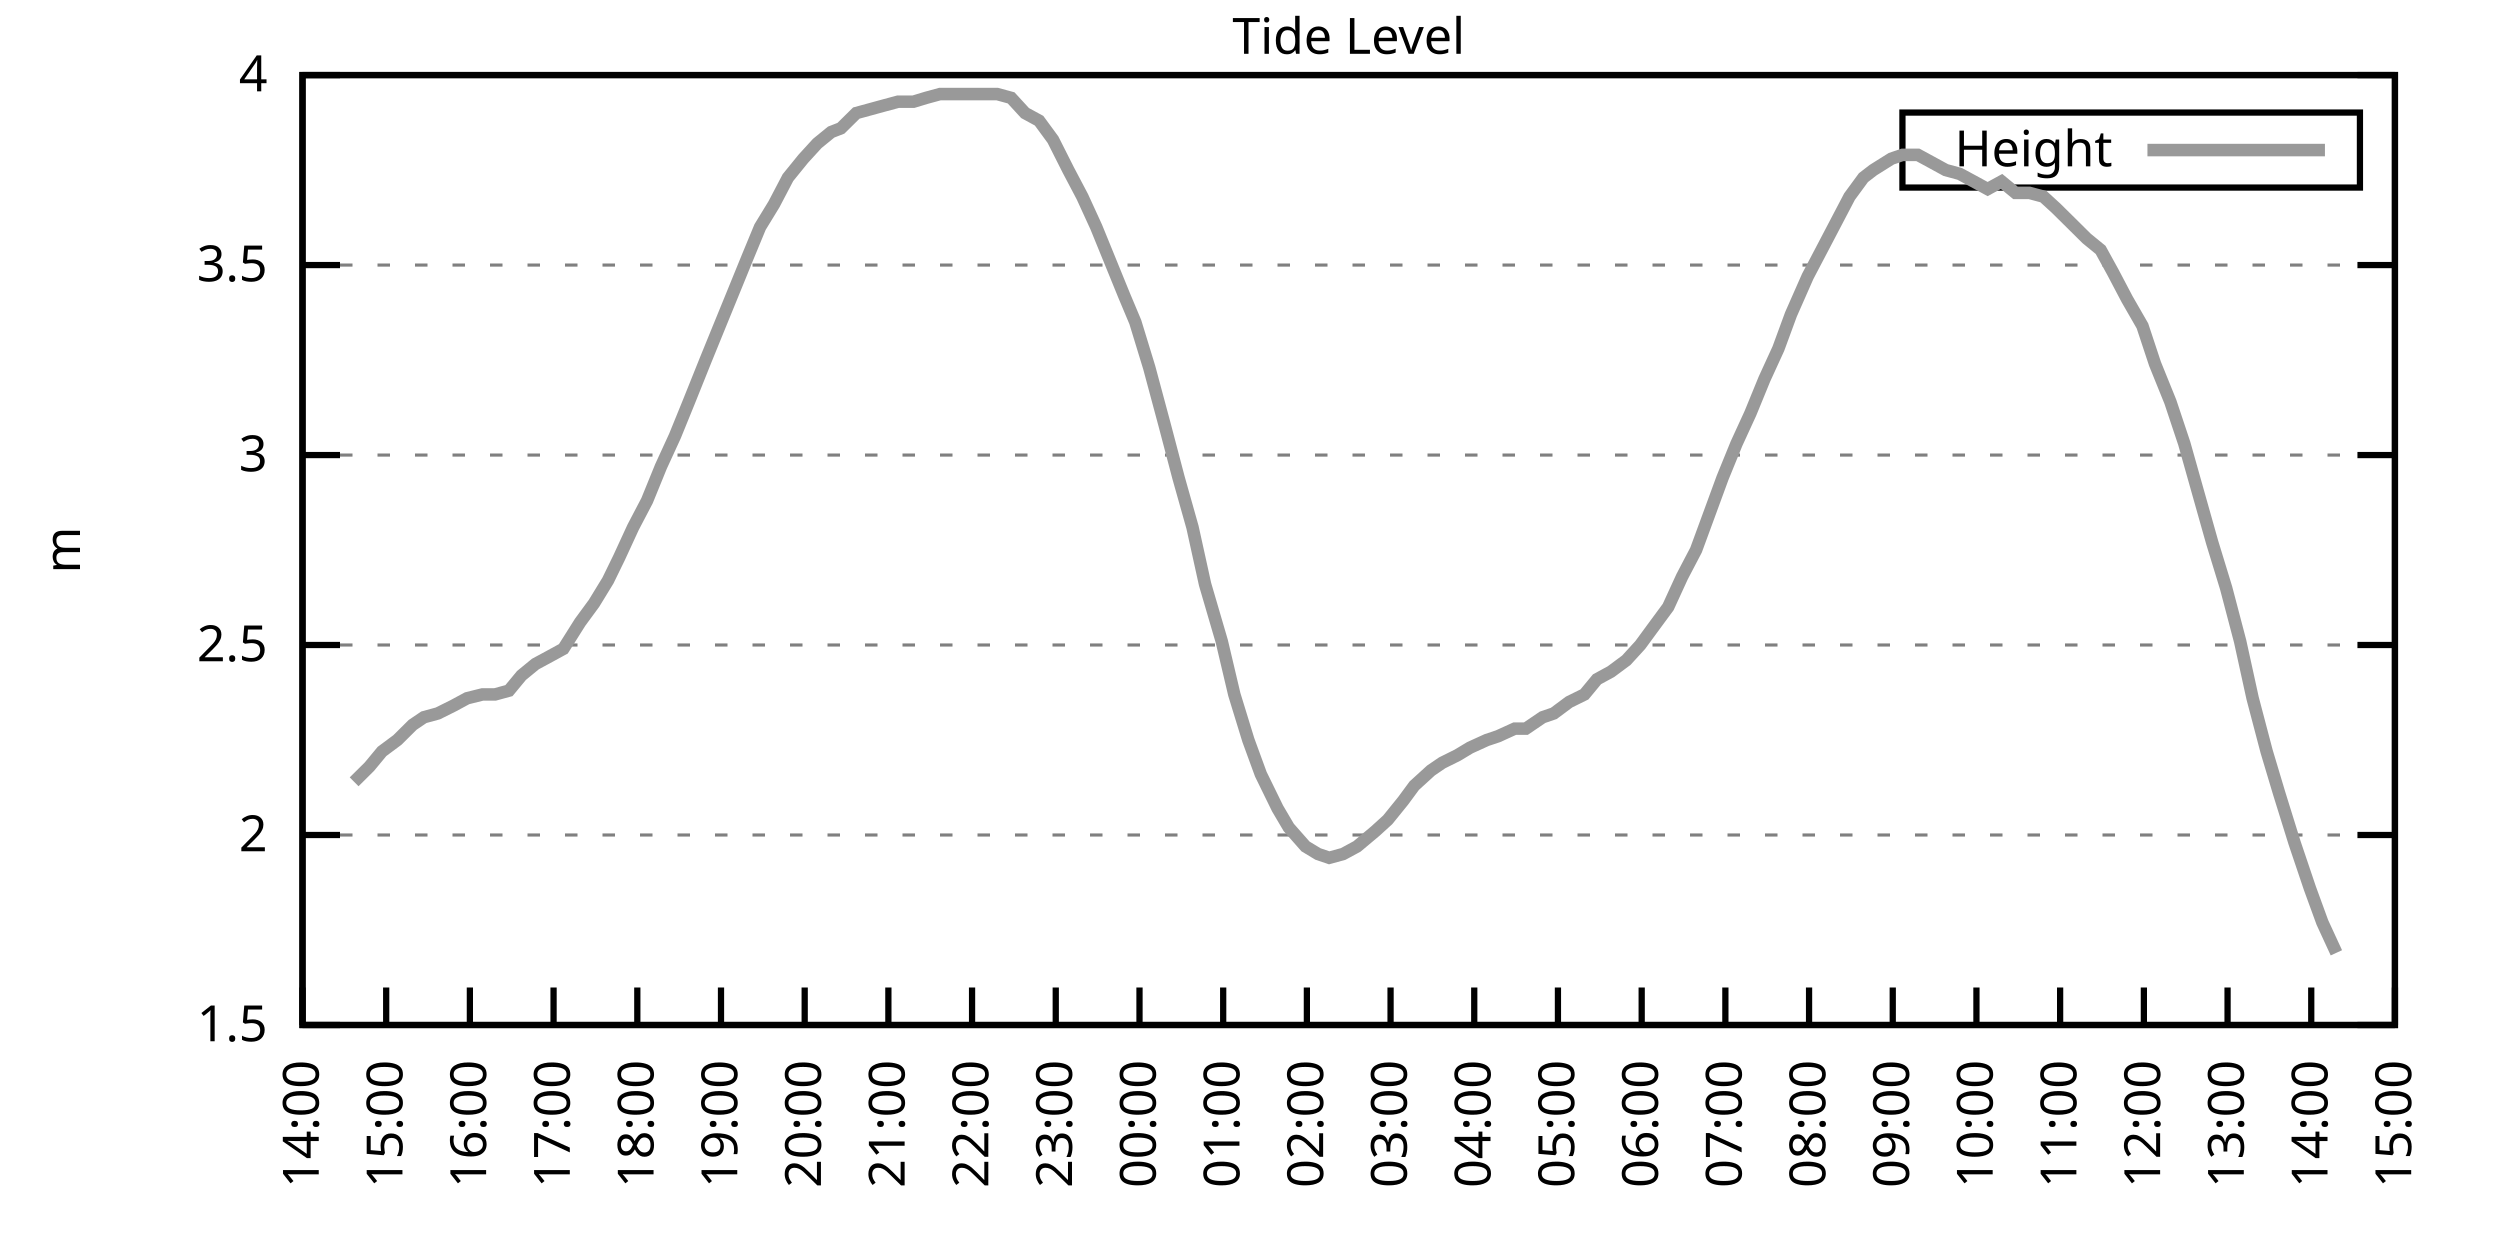
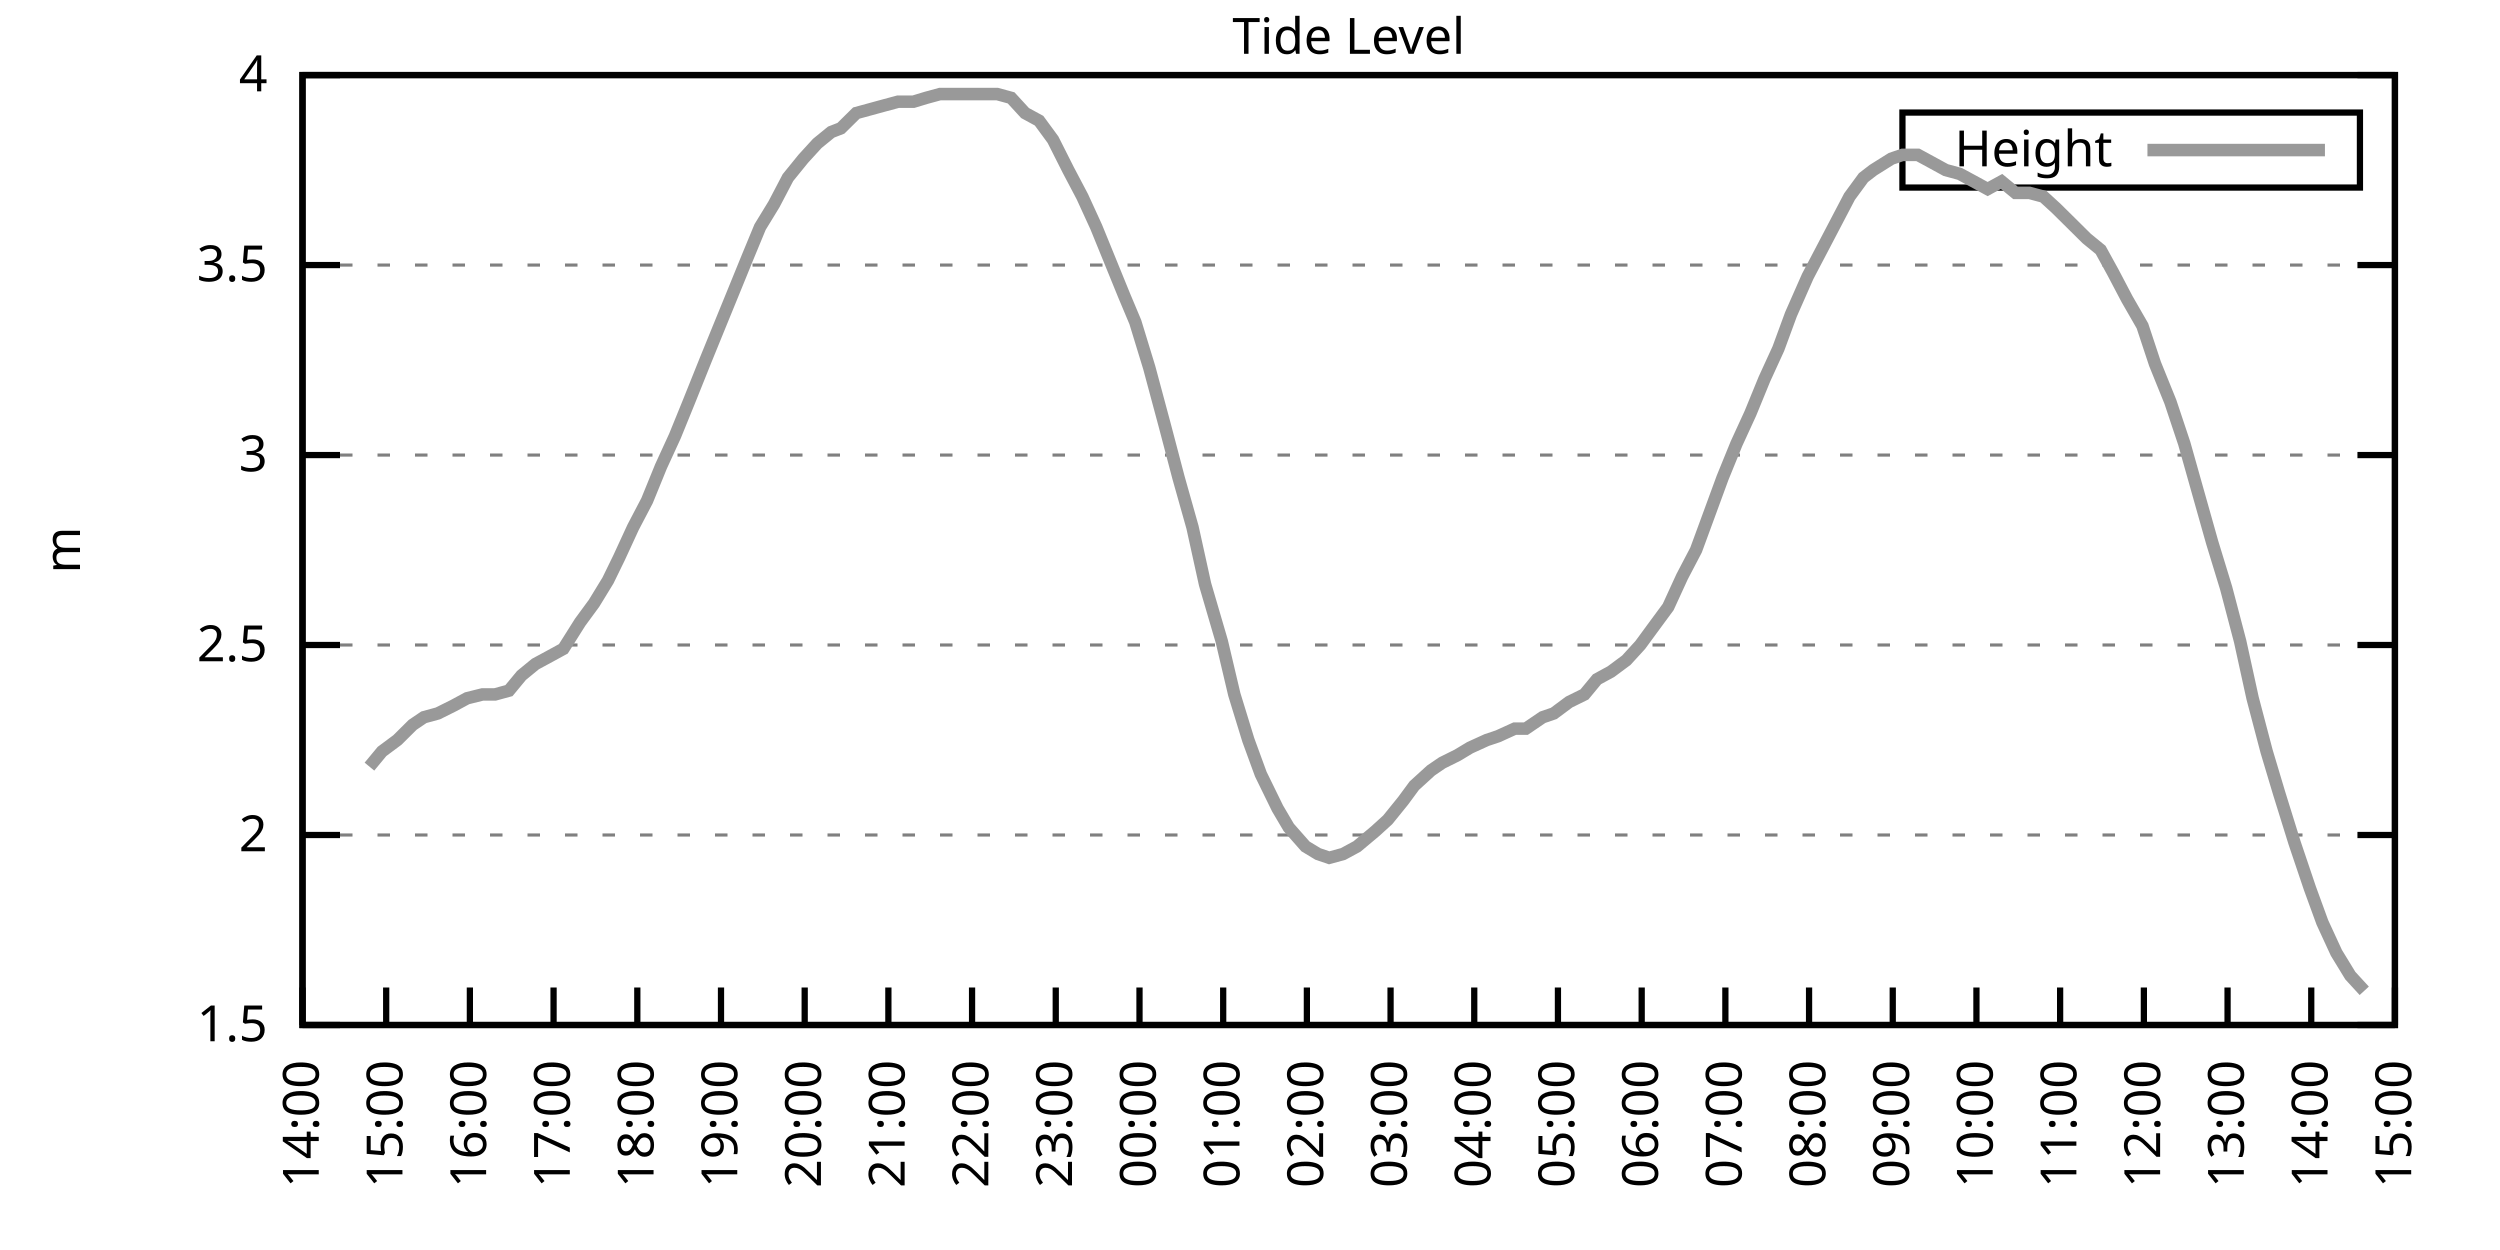
<svg xmlns="http://www.w3.org/2000/svg" xmlns:xlink="http://www.w3.org/1999/xlink" width="400" height="200" viewBox="0 0 400 200">
  <g id="gnuplot_canvas">
    <rect x="0" y="0" width="400" height="200" fill="none" />
    <defs>
      <circle id="gpDot" r="0.5" stroke-width="0.5" stroke="currentColor" />
      <path id="gpPt0" stroke-width="0.333" stroke="currentColor" d="M-1,0 h2 M0,-1 v2" />
      <path id="gpPt1" stroke-width="0.333" stroke="currentColor" d="M-1,-1 L1,1 M1,-1 L-1,1" />
      <path id="gpPt2" stroke-width="0.333" stroke="currentColor" d="M-1,0 L1,0 M0,-1 L0,1 M-1,-1 L1,1 M-1,1 L1,-1" />
      <rect id="gpPt3" stroke-width="0.333" stroke="currentColor" x="-1" y="-1" width="2" height="2" />
      <rect id="gpPt4" stroke-width="0.333" stroke="currentColor" fill="currentColor" x="-1" y="-1" width="2" height="2" />
      <circle id="gpPt5" stroke-width="0.333" stroke="currentColor" cx="0" cy="0" r="1" />
      <use xlink:href="#gpPt5" id="gpPt6" fill="currentColor" stroke="none" />
      <path id="gpPt7" stroke-width="0.333" stroke="currentColor" d="M0,-1.33 L-1.33,0.67 L1.33,0.67 z" />
      <use xlink:href="#gpPt7" id="gpPt8" fill="currentColor" stroke="none" />
      <use xlink:href="#gpPt7" id="gpPt9" stroke="currentColor" transform="rotate(180)" />
      <use xlink:href="#gpPt9" id="gpPt10" fill="currentColor" stroke="none" />
      <use xlink:href="#gpPt3" id="gpPt11" stroke="currentColor" transform="rotate(45)" />
      <use xlink:href="#gpPt11" id="gpPt12" fill="currentColor" stroke="none" />
      <path id="gpPt13" stroke-width="0.333" stroke="currentColor" d="M0,1.330 L1.265,0.411 L0.782,-1.067 L-0.782,-1.076 L-1.265,0.411 z" />
      <use xlink:href="#gpPt13" id="gpPt14" fill="currentColor" stroke="none" />
      <filter id="textbox" filterUnits="objectBoundingBox" x="0" y="0" height="1" width="1">
        <feFlood flood-color="white" flood-opacity="1" result="bgnd" />
        <feComposite in="SourceGraphic" in2="bgnd" operator="atop" />
      </filter>
      <filter id="greybox" filterUnits="objectBoundingBox" x="0" y="0" height="1" width="1">
        <feFlood flood-color="lightgrey" flood-opacity="1" result="grey" />
        <feComposite in="SourceGraphic" in2="grey" operator="atop" />
      </filter>
    </defs>
    <g fill="none" color="white" stroke="currentColor" stroke-width="1.00" stroke-linecap="butt" stroke-linejoin="miter">
</g>
    <g fill="none" color="black" stroke="currentColor" stroke-width="1.00" stroke-linecap="butt" stroke-linejoin="miter">
      <g stroke="none" shape-rendering="crispEdges">
        <polygon fill="rgb(255, 255, 255)" points="48.40,164.00 383.18,164.00 383.18,12.02 48.40,12.02 " />
      </g>
    </g>
    <g fill="none" color="black" stroke="currentColor" stroke-width="1.00" stroke-linecap="butt" stroke-linejoin="miter">
</g>
    <g fill="none" color="black" stroke="black" stroke-width="0.50" stroke-linecap="butt" stroke-linejoin="miter">
</g>
    <g fill="none" color="gray" stroke="currentColor" stroke-width="0.50" stroke-linecap="butt" stroke-linejoin="miter">
      <path stroke="gray" stroke-dasharray="2,4" class="gridline" d="M48.40,164.00 L383.19,164.00  " />
    </g>
    <g fill="none" color="gray" stroke="gray" stroke-width="1.00" stroke-linecap="butt" stroke-linejoin="miter">
</g>
    <g fill="none" color="black" stroke="currentColor" stroke-width="1.00" stroke-linecap="butt" stroke-linejoin="miter">
      <path stroke="black" d="M48.40,164.00 L54.40,164.00 M383.19,164.00 L377.19,164.00  " />
      <g transform="translate(42.80,166.60)" stroke="none" fill="black" font-family="Sans" font-size="8.00" text-anchor="end">
        <text>
          <tspan font-family="Sans"> 1.5</tspan>
        </text>
      </g>
    </g>
    <g fill="none" color="black" stroke="currentColor" stroke-width="1.00" stroke-linecap="butt" stroke-linejoin="miter">
</g>
    <g fill="none" color="black" stroke="black" stroke-width="0.50" stroke-linecap="butt" stroke-linejoin="miter">
</g>
    <g fill="none" color="gray" stroke="currentColor" stroke-width="0.50" stroke-linecap="butt" stroke-linejoin="miter">
      <path stroke="gray" stroke-dasharray="2,4" class="gridline" d="M48.40,133.60 L383.19,133.60  " />
    </g>
    <g fill="none" color="gray" stroke="gray" stroke-width="1.00" stroke-linecap="butt" stroke-linejoin="miter">
</g>
    <g fill="none" color="black" stroke="currentColor" stroke-width="1.00" stroke-linecap="butt" stroke-linejoin="miter">
      <path stroke="black" d="M48.40,133.60 L54.40,133.60 M383.19,133.60 L377.19,133.60  " />
      <g transform="translate(42.80,136.20)" stroke="none" fill="black" font-family="Sans" font-size="8.00" text-anchor="end">
        <text>
          <tspan font-family="Sans"> 2</tspan>
        </text>
      </g>
    </g>
    <g fill="none" color="black" stroke="currentColor" stroke-width="1.00" stroke-linecap="butt" stroke-linejoin="miter">
</g>
    <g fill="none" color="black" stroke="black" stroke-width="0.50" stroke-linecap="butt" stroke-linejoin="miter">
</g>
    <g fill="none" color="gray" stroke="currentColor" stroke-width="0.50" stroke-linecap="butt" stroke-linejoin="miter">
      <path stroke="gray" stroke-dasharray="2,4" class="gridline" d="M48.40,103.20 L383.19,103.20  " />
    </g>
    <g fill="none" color="gray" stroke="gray" stroke-width="1.00" stroke-linecap="butt" stroke-linejoin="miter">
</g>
    <g fill="none" color="black" stroke="currentColor" stroke-width="1.00" stroke-linecap="butt" stroke-linejoin="miter">
      <path stroke="black" d="M48.40,103.20 L54.40,103.20 M383.19,103.20 L377.19,103.20  " />
      <g transform="translate(42.80,105.80)" stroke="none" fill="black" font-family="Sans" font-size="8.00" text-anchor="end">
        <text>
          <tspan font-family="Sans"> 2.5</tspan>
        </text>
      </g>
    </g>
    <g fill="none" color="black" stroke="currentColor" stroke-width="1.00" stroke-linecap="butt" stroke-linejoin="miter">
</g>
    <g fill="none" color="black" stroke="black" stroke-width="0.50" stroke-linecap="butt" stroke-linejoin="miter">
</g>
    <g fill="none" color="gray" stroke="currentColor" stroke-width="0.50" stroke-linecap="butt" stroke-linejoin="miter">
      <path stroke="gray" stroke-dasharray="2,4" class="gridline" d="M48.40,72.81 L383.19,72.81  " />
    </g>
    <g fill="none" color="gray" stroke="gray" stroke-width="1.00" stroke-linecap="butt" stroke-linejoin="miter">
</g>
    <g fill="none" color="black" stroke="currentColor" stroke-width="1.00" stroke-linecap="butt" stroke-linejoin="miter">
      <path stroke="black" d="M48.40,72.81 L54.40,72.81 M383.19,72.81 L377.19,72.81  " />
      <g transform="translate(42.80,75.41)" stroke="none" fill="black" font-family="Sans" font-size="8.00" text-anchor="end">
        <text>
          <tspan font-family="Sans"> 3</tspan>
        </text>
      </g>
    </g>
    <g fill="none" color="black" stroke="currentColor" stroke-width="1.00" stroke-linecap="butt" stroke-linejoin="miter">
</g>
    <g fill="none" color="black" stroke="black" stroke-width="0.50" stroke-linecap="butt" stroke-linejoin="miter">
</g>
    <g fill="none" color="gray" stroke="currentColor" stroke-width="0.50" stroke-linecap="butt" stroke-linejoin="miter">
      <path stroke="gray" stroke-dasharray="2,4" class="gridline" d="M48.40,42.41 L383.19,42.41  " />
    </g>
    <g fill="none" color="gray" stroke="gray" stroke-width="1.00" stroke-linecap="butt" stroke-linejoin="miter">
</g>
    <g fill="none" color="black" stroke="currentColor" stroke-width="1.00" stroke-linecap="butt" stroke-linejoin="miter">
      <path stroke="black" d="M48.40,42.41 L54.40,42.41 M383.19,42.41 L377.19,42.41  " />
      <g transform="translate(42.80,45.01)" stroke="none" fill="black" font-family="Sans" font-size="8.00" text-anchor="end">
        <text>
          <tspan font-family="Sans"> 3.5</tspan>
        </text>
      </g>
    </g>
    <g fill="none" color="black" stroke="currentColor" stroke-width="1.00" stroke-linecap="butt" stroke-linejoin="miter">
</g>
    <g fill="none" color="black" stroke="black" stroke-width="0.50" stroke-linecap="butt" stroke-linejoin="miter">
</g>
    <g fill="none" color="gray" stroke="currentColor" stroke-width="0.50" stroke-linecap="butt" stroke-linejoin="miter">
      <path stroke="gray" stroke-dasharray="2,4" class="gridline" d="M48.40,12.01 L383.19,12.01  " />
    </g>
    <g fill="none" color="gray" stroke="gray" stroke-width="1.00" stroke-linecap="butt" stroke-linejoin="miter">
</g>
    <g fill="none" color="black" stroke="currentColor" stroke-width="1.00" stroke-linecap="butt" stroke-linejoin="miter">
      <path stroke="black" d="M48.40,12.01 L54.40,12.01 M383.19,12.01 L377.19,12.01  " />
      <g transform="translate(42.80,14.61)" stroke="none" fill="black" font-family="Sans" font-size="8.00" text-anchor="end">
        <text>
          <tspan font-family="Sans"> 4</tspan>
        </text>
      </g>
    </g>
    <g fill="none" color="black" stroke="currentColor" stroke-width="1.00" stroke-linecap="butt" stroke-linejoin="miter">
      <path stroke="black" d="M48.40,164.00 L48.40,158.00  " />
      <g transform="translate(51.00,169.60) rotate(270.00)" stroke="none" fill="black" font-family="Sans" font-size="8.00" text-anchor="end">
        <text>
          <tspan font-family="Sans">14:00</tspan>
        </text>
      </g>
    </g>
    <g fill="none" color="black" stroke="currentColor" stroke-width="1.00" stroke-linecap="butt" stroke-linejoin="miter">
      <path stroke="black" d="M61.79,164.00 L61.79,158.00  " />
      <g transform="translate(64.39,169.60) rotate(270.00)" stroke="none" fill="black" font-family="Sans" font-size="8.00" text-anchor="end">
        <text>
          <tspan font-family="Sans">15:00</tspan>
        </text>
      </g>
    </g>
    <g fill="none" color="black" stroke="currentColor" stroke-width="1.00" stroke-linecap="butt" stroke-linejoin="miter">
      <path stroke="black" d="M75.18,164.00 L75.18,158.00  " />
      <g transform="translate(77.78,169.60) rotate(270.00)" stroke="none" fill="black" font-family="Sans" font-size="8.00" text-anchor="end">
        <text>
          <tspan font-family="Sans">16:00</tspan>
        </text>
      </g>
    </g>
    <g fill="none" color="black" stroke="currentColor" stroke-width="1.00" stroke-linecap="butt" stroke-linejoin="miter">
      <path stroke="black" d="M88.57,164.00 L88.57,158.00  " />
      <g transform="translate(91.17,169.60) rotate(270.00)" stroke="none" fill="black" font-family="Sans" font-size="8.00" text-anchor="end">
        <text>
          <tspan font-family="Sans">17:00</tspan>
        </text>
      </g>
    </g>
    <g fill="none" color="black" stroke="currentColor" stroke-width="1.00" stroke-linecap="butt" stroke-linejoin="miter">
      <path stroke="black" d="M101.97,164.00 L101.97,158.00  " />
      <g transform="translate(104.57,169.60) rotate(270.00)" stroke="none" fill="black" font-family="Sans" font-size="8.00" text-anchor="end">
        <text>
          <tspan font-family="Sans">18:00</tspan>
        </text>
      </g>
    </g>
    <g fill="none" color="black" stroke="currentColor" stroke-width="1.00" stroke-linecap="butt" stroke-linejoin="miter">
      <path stroke="black" d="M115.36,164.00 L115.36,158.00  " />
      <g transform="translate(117.96,169.60) rotate(270.00)" stroke="none" fill="black" font-family="Sans" font-size="8.00" text-anchor="end">
        <text>
          <tspan font-family="Sans">19:00</tspan>
        </text>
      </g>
    </g>
    <g fill="none" color="black" stroke="currentColor" stroke-width="1.00" stroke-linecap="butt" stroke-linejoin="miter">
      <path stroke="black" d="M128.75,164.00 L128.75,158.00  " />
      <g transform="translate(131.35,169.60) rotate(270.00)" stroke="none" fill="black" font-family="Sans" font-size="8.00" text-anchor="end">
        <text>
          <tspan font-family="Sans">20:00</tspan>
        </text>
      </g>
    </g>
    <g fill="none" color="black" stroke="currentColor" stroke-width="1.00" stroke-linecap="butt" stroke-linejoin="miter">
      <path stroke="black" d="M142.14,164.00 L142.14,158.00  " />
      <g transform="translate(144.74,169.60) rotate(270.00)" stroke="none" fill="black" font-family="Sans" font-size="8.00" text-anchor="end">
        <text>
          <tspan font-family="Sans">21:00</tspan>
        </text>
      </g>
    </g>
    <g fill="none" color="black" stroke="currentColor" stroke-width="1.00" stroke-linecap="butt" stroke-linejoin="miter">
      <path stroke="black" d="M155.53,164.00 L155.53,158.00  " />
      <g transform="translate(158.13,169.60) rotate(270.00)" stroke="none" fill="black" font-family="Sans" font-size="8.00" text-anchor="end">
        <text>
          <tspan font-family="Sans">22:00</tspan>
        </text>
      </g>
    </g>
    <g fill="none" color="black" stroke="currentColor" stroke-width="1.00" stroke-linecap="butt" stroke-linejoin="miter">
      <path stroke="black" d="M168.92,164.00 L168.92,158.00  " />
      <g transform="translate(171.52,169.60) rotate(270.00)" stroke="none" fill="black" font-family="Sans" font-size="8.00" text-anchor="end">
        <text>
          <tspan font-family="Sans">23:00</tspan>
        </text>
      </g>
    </g>
    <g fill="none" color="black" stroke="currentColor" stroke-width="1.00" stroke-linecap="butt" stroke-linejoin="miter">
      <path stroke="black" d="M182.32,164.00 L182.32,158.00  " />
      <g transform="translate(184.92,169.60) rotate(270.00)" stroke="none" fill="black" font-family="Sans" font-size="8.00" text-anchor="end">
        <text>
          <tspan font-family="Sans">00:00</tspan>
        </text>
      </g>
    </g>
    <g fill="none" color="black" stroke="currentColor" stroke-width="1.00" stroke-linecap="butt" stroke-linejoin="miter">
      <path stroke="black" d="M195.71,164.00 L195.71,158.00  " />
      <g transform="translate(198.31,169.60) rotate(270.00)" stroke="none" fill="black" font-family="Sans" font-size="8.00" text-anchor="end">
        <text>
          <tspan font-family="Sans">01:00</tspan>
        </text>
      </g>
    </g>
    <g fill="none" color="black" stroke="currentColor" stroke-width="1.00" stroke-linecap="butt" stroke-linejoin="miter">
      <path stroke="black" d="M209.10,164.00 L209.10,158.00  " />
      <g transform="translate(211.70,169.60) rotate(270.00)" stroke="none" fill="black" font-family="Sans" font-size="8.00" text-anchor="end">
        <text>
          <tspan font-family="Sans">02:00</tspan>
        </text>
      </g>
    </g>
    <g fill="none" color="black" stroke="currentColor" stroke-width="1.00" stroke-linecap="butt" stroke-linejoin="miter">
      <path stroke="black" d="M222.49,164.00 L222.49,158.00  " />
      <g transform="translate(225.09,169.60) rotate(270.00)" stroke="none" fill="black" font-family="Sans" font-size="8.00" text-anchor="end">
        <text>
          <tspan font-family="Sans">03:00</tspan>
        </text>
      </g>
    </g>
    <g fill="none" color="black" stroke="currentColor" stroke-width="1.00" stroke-linecap="butt" stroke-linejoin="miter">
      <path stroke="black" d="M235.88,164.00 L235.88,158.00  " />
      <g transform="translate(238.48,169.60) rotate(270.00)" stroke="none" fill="black" font-family="Sans" font-size="8.00" text-anchor="end">
        <text>
          <tspan font-family="Sans">04:00</tspan>
        </text>
      </g>
    </g>
    <g fill="none" color="black" stroke="currentColor" stroke-width="1.00" stroke-linecap="butt" stroke-linejoin="miter">
      <path stroke="black" d="M249.27,164.00 L249.27,158.00  " />
      <g transform="translate(251.87,169.60) rotate(270.00)" stroke="none" fill="black" font-family="Sans" font-size="8.00" text-anchor="end">
        <text>
          <tspan font-family="Sans">05:00</tspan>
        </text>
      </g>
    </g>
    <g fill="none" color="black" stroke="currentColor" stroke-width="1.00" stroke-linecap="butt" stroke-linejoin="miter">
      <path stroke="black" d="M262.67,164.00 L262.67,158.00  " />
      <g transform="translate(265.27,169.60) rotate(270.00)" stroke="none" fill="black" font-family="Sans" font-size="8.00" text-anchor="end">
        <text>
          <tspan font-family="Sans">06:00</tspan>
        </text>
      </g>
    </g>
    <g fill="none" color="black" stroke="currentColor" stroke-width="1.00" stroke-linecap="butt" stroke-linejoin="miter">
      <path stroke="black" d="M276.06,164.00 L276.06,158.00  " />
      <g transform="translate(278.66,169.60) rotate(270.00)" stroke="none" fill="black" font-family="Sans" font-size="8.00" text-anchor="end">
        <text>
          <tspan font-family="Sans">07:00</tspan>
        </text>
      </g>
    </g>
    <g fill="none" color="black" stroke="currentColor" stroke-width="1.00" stroke-linecap="butt" stroke-linejoin="miter">
      <path stroke="black" d="M289.45,164.00 L289.45,158.00  " />
      <g transform="translate(292.05,169.60) rotate(270.00)" stroke="none" fill="black" font-family="Sans" font-size="8.00" text-anchor="end">
        <text>
          <tspan font-family="Sans">08:00</tspan>
        </text>
      </g>
    </g>
    <g fill="none" color="black" stroke="currentColor" stroke-width="1.00" stroke-linecap="butt" stroke-linejoin="miter">
      <path stroke="black" d="M302.84,164.00 L302.84,158.00  " />
      <g transform="translate(305.44,169.60) rotate(270.00)" stroke="none" fill="black" font-family="Sans" font-size="8.00" text-anchor="end">
        <text>
          <tspan font-family="Sans">09:00</tspan>
        </text>
      </g>
    </g>
    <g fill="none" color="black" stroke="currentColor" stroke-width="1.00" stroke-linecap="butt" stroke-linejoin="miter">
      <path stroke="black" d="M316.23,164.00 L316.23,158.00  " />
      <g transform="translate(318.83,169.60) rotate(270.00)" stroke="none" fill="black" font-family="Sans" font-size="8.00" text-anchor="end">
        <text>
          <tspan font-family="Sans">10:00</tspan>
        </text>
      </g>
    </g>
    <g fill="none" color="black" stroke="currentColor" stroke-width="1.00" stroke-linecap="butt" stroke-linejoin="miter">
      <path stroke="black" d="M329.62,164.00 L329.62,158.00  " />
      <g transform="translate(332.22,169.60) rotate(270.00)" stroke="none" fill="black" font-family="Sans" font-size="8.00" text-anchor="end">
        <text>
          <tspan font-family="Sans">11:00</tspan>
        </text>
      </g>
    </g>
    <g fill="none" color="black" stroke="currentColor" stroke-width="1.00" stroke-linecap="butt" stroke-linejoin="miter">
      <path stroke="black" d="M343.02,164.00 L343.02,158.00  " />
      <g transform="translate(345.62,169.60) rotate(270.00)" stroke="none" fill="black" font-family="Sans" font-size="8.00" text-anchor="end">
        <text>
          <tspan font-family="Sans">12:00</tspan>
        </text>
      </g>
    </g>
    <g fill="none" color="black" stroke="currentColor" stroke-width="1.00" stroke-linecap="butt" stroke-linejoin="miter">
      <path stroke="black" d="M356.41,164.00 L356.41,158.00  " />
      <g transform="translate(359.01,169.60) rotate(270.00)" stroke="none" fill="black" font-family="Sans" font-size="8.00" text-anchor="end">
        <text>
          <tspan font-family="Sans">13:00</tspan>
        </text>
      </g>
    </g>
    <g fill="none" color="black" stroke="currentColor" stroke-width="1.00" stroke-linecap="butt" stroke-linejoin="miter">
      <path stroke="black" d="M369.80,164.00 L369.80,158.00  " />
      <g transform="translate(372.40,169.60) rotate(270.00)" stroke="none" fill="black" font-family="Sans" font-size="8.00" text-anchor="end">
        <text>
          <tspan font-family="Sans">14:00</tspan>
        </text>
      </g>
    </g>
    <g fill="none" color="black" stroke="currentColor" stroke-width="1.00" stroke-linecap="butt" stroke-linejoin="miter">
      <path stroke="black" d="M383.19,164.00 L383.19,158.00  " />
      <g transform="translate(385.79,169.60) rotate(270.00)" stroke="none" fill="black" font-family="Sans" font-size="8.00" text-anchor="end">
        <text>
          <tspan font-family="Sans">15:00</tspan>
        </text>
      </g>
    </g>
    <g fill="none" color="black" stroke="currentColor" stroke-width="1.00" stroke-linecap="butt" stroke-linejoin="miter">
</g>
    <g fill="none" color="black" stroke="currentColor" stroke-width="1.00" stroke-linecap="butt" stroke-linejoin="miter">
      <path stroke="black" d="M48.40,12.01 L48.40,164.00 L383.19,164.00 L383.19,12.01 L48.40,12.01 Z  " />
    </g>
    <g fill="none" color="black" stroke="currentColor" stroke-width="1.00" stroke-linecap="butt" stroke-linejoin="miter">
</g>
    <g fill="none" color="black" stroke="currentColor" stroke-width="1.00" stroke-linecap="butt" stroke-linejoin="miter">
      <path stroke="black" d="M304.39,30.01 L304.39,18.01 L377.59,18.01 L377.59,30.01 L304.39,30.01 Z  " />
    </g>
    <g id="Tide_level_plot_1">
      <g fill="none" color="white" stroke="black" stroke-width="2.00" stroke-linecap="butt" stroke-linejoin="miter">
</g>
      <g fill="none" color="black" stroke="currentColor" stroke-width="2.00" stroke-linecap="butt" stroke-linejoin="miter">
        <g transform="translate(337.99,26.61)" stroke="none" fill="black" font-family="Sans" font-size="8.00" text-anchor="end">
          <text>
            <tspan font-family="Sans">Height</tspan>
          </text>
        </g>
      </g>
      <g fill="none" color="black" stroke="currentColor" stroke-width="2.00" stroke-linecap="butt" stroke-linejoin="miter">
-         <path stroke="rgb(153, 153, 153)" d="M343.59,24.01 L371.99,24.01 M56.66,125.09 L59.11,122.66 L61.12,120.23 L63.58,118.40 L66.03,115.97 L67.82,114.76   L70.05,114.15 L72.50,112.93 L74.74,111.72 L77.19,111.11 L79.20,111.11 L81.43,110.50 L83.44,108.07 L85.67,106.24   L87.91,105.03 L90.14,103.81 L92.82,99.56 L95.05,96.52 L97.28,92.87 L99.06,89.22 L101.30,84.36 L103.53,80.10   L105.76,74.63 L107.99,69.77 L110.22,64.29 L112.90,57.61 L115.13,52.14 L117.37,46.66 L119.60,41.19 L121.61,36.33   L123.84,32.68 L126.07,28.42 L128.53,25.39 L130.76,22.95 L132.99,21.13 L134.55,20.52 L137.01,18.09 L139.24,17.48   L141.47,16.87 L143.70,16.27 L146.16,16.27 L148.17,15.66 L150.40,15.05 L152.85,15.05 L155.09,15.05 L157.32,15.05   L159.55,15.05 L161.78,15.66 L164.01,18.09 L166.25,19.31 L168.48,22.35 L170.93,27.21 L173.17,31.46 L175.40,36.33   L177.63,41.80 L179.86,47.27 L181.65,51.53 L183.88,58.82 L186.33,67.94 L188.57,76.45 L190.80,84.36 L192.81,93.48   L195.48,102.60 L197.49,111.11 L199.73,118.40 L201.73,123.87 L204.41,129.35 L206.20,132.39 L208.88,135.43 L210.88,136.64   L212.67,137.25 L214.90,136.64 L217.13,135.43 L220.04,132.99 L222.04,131.17 L224.50,128.13 L226.29,125.70 L228.96,123.27   L230.75,122.05 L233.20,120.83 L235.21,119.62 L237.89,118.40 L239.68,117.80 L242.36,116.58 L244.14,116.58 L246.82,114.76   L248.60,114.15 L251.06,112.32 L253.51,111.11 L255.52,108.68 L257.76,107.46 L260.21,105.64 L262.44,103.20 L264.67,100.16   L266.91,97.12 L269.14,92.26 L271.37,88.00 L273.38,82.53 L275.61,76.45 L277.84,70.98 L280.07,66.12 L282.31,60.65   L284.54,55.78 L286.55,50.31 L289.23,44.23 L291.46,39.98 L293.69,35.72 L295.92,31.46 L298.15,28.42 L299.72,27.21   L302.62,25.39 L304.40,24.78 L306.86,24.78 L309.09,25.99 L311.32,27.21 L313.55,27.82 L315.79,29.03 L318.02,30.25   L320.25,29.03 L322.48,30.86 L324.71,30.86 L326.95,31.46 L328.95,33.29 L331.41,35.72 L333.86,38.15 L336.10,39.98   L338.10,43.62 L340.34,47.88 L342.79,52.14 L344.80,58.21 L347.26,64.29 L349.49,70.98 L351.72,78.89 L353.95,86.79   L356.18,94.08 L358.42,102.60 L360.42,111.72 L362.66,120.23 L364.66,126.91 L367.12,134.82 L369.58,142.11 L371.58,147.59   L373.82,152.45  " />
+         <path stroke="rgb(153, 153, 153)" d="M343.59,24.01 L371.99,24.01 M59.11,122.66 L61.12,120.23 L63.58,118.40 L66.03,115.97 L67.82,114.76 L70.05,114.15   L72.50,112.93 L74.74,111.72 L77.19,111.11 L79.20,111.11 L81.43,110.50 L83.44,108.07 L85.67,106.24 L87.91,105.03   L90.14,103.81 L92.82,99.56 L95.05,96.52 L97.28,92.87 L99.06,89.22 L101.30,84.36 L103.53,80.10 L105.76,74.63   L107.99,69.77 L110.22,64.29 L112.90,57.61 L115.13,52.14 L117.37,46.66 L119.60,41.19 L121.61,36.33 L123.84,32.68   L126.07,28.42 L128.53,25.39 L130.76,22.95 L132.99,21.13 L134.55,20.52 L137.01,18.09 L139.24,17.48 L141.47,16.87   L143.70,16.27 L146.16,16.27 L148.17,15.66 L150.40,15.05 L152.85,15.05 L155.09,15.05 L157.32,15.05 L159.55,15.05   L161.78,15.66 L164.01,18.09 L166.25,19.31 L168.48,22.35 L170.93,27.21 L173.17,31.46 L175.40,36.33 L177.63,41.80   L179.86,47.27 L181.65,51.53 L183.88,58.82 L186.33,67.94 L188.57,76.45 L190.80,84.36 L192.81,93.48 L195.48,102.60   L197.49,111.11 L199.73,118.40 L201.73,123.87 L204.41,129.35 L206.20,132.39 L208.88,135.43 L210.88,136.64 L212.67,137.25   L214.90,136.64 L217.13,135.43 L220.04,132.99 L222.04,131.17 L224.50,128.13 L226.29,125.70 L228.96,123.27 L230.75,122.05   L233.20,120.83 L235.21,119.62 L237.89,118.40 L239.68,117.80 L242.36,116.58 L244.14,116.58 L246.82,114.76 L248.60,114.15   L251.06,112.32 L253.51,111.11 L255.52,108.68 L257.76,107.46 L260.21,105.64 L262.44,103.20 L264.67,100.16 L266.91,97.12   L269.14,92.26 L271.37,88.00 L273.38,82.53 L275.61,76.45 L277.84,70.98 L280.07,66.12 L282.31,60.65 L284.54,55.78   L286.55,50.31 L289.23,44.23 L291.46,39.98 L293.69,35.72 L295.92,31.46 L298.15,28.42 L299.72,27.21 L302.62,25.39   L304.40,24.78 L306.86,24.78 L309.09,25.99 L311.32,27.21 L313.55,27.82 L315.79,29.03 L318.02,30.25 L320.25,29.03   L322.48,30.86 L324.71,30.86 L326.95,31.46 L328.95,33.29 L331.41,35.72 L333.86,38.15 L336.10,39.98 L338.10,43.62   L340.34,47.88 L342.79,52.14 L344.80,58.21 L347.26,64.29 L349.49,70.98 L351.72,78.89 L353.95,86.79 L356.18,94.08   L358.42,102.60 L360.42,111.72 L362.66,120.23 L364.66,126.91 L367.12,134.82 L369.58,142.11 L371.58,147.59 L373.82,152.45   L376.05,156.10 L378.28,158.53  " />
      </g>
    </g>
    <g fill="none" color="black" stroke="currentColor" stroke-width="2.00" stroke-linecap="butt" stroke-linejoin="miter">
</g>
    <g fill="none" color="black" stroke="black" stroke-width="1.00" stroke-linecap="butt" stroke-linejoin="miter">
</g>
    <g fill="none" color="black" stroke="currentColor" stroke-width="1.00" stroke-linecap="butt" stroke-linejoin="miter">
      <path stroke="black" d="M48.40,12.01 L48.40,164.00 L383.19,164.00 L383.19,12.01 L48.40,12.01 Z  " />
      <g transform="translate(12.80,88.01) rotate(270.00)" stroke="none" fill="black" font-family="Sans" font-size="8.00" text-anchor="middle">
        <text>
          <tspan font-family="Sans">m</tspan>
        </text>
      </g>
    </g>
    <g fill="none" color="black" stroke="currentColor" stroke-width="1.00" stroke-linecap="butt" stroke-linejoin="miter">
</g>
    <g fill="none" color="black" stroke="currentColor" stroke-width="1.00" stroke-linecap="butt" stroke-linejoin="miter">
      <g transform="translate(215.79,8.61)" stroke="none" fill="black" font-family="Sans" font-size="8.00" text-anchor="middle">
        <text>
          <tspan font-family="Sans">Tide Level</tspan>
        </text>
      </g>
    </g>
    <g fill="none" color="black" stroke="currentColor" stroke-width="1.00" stroke-linecap="butt" stroke-linejoin="miter">
</g>
  </g>
</svg>
